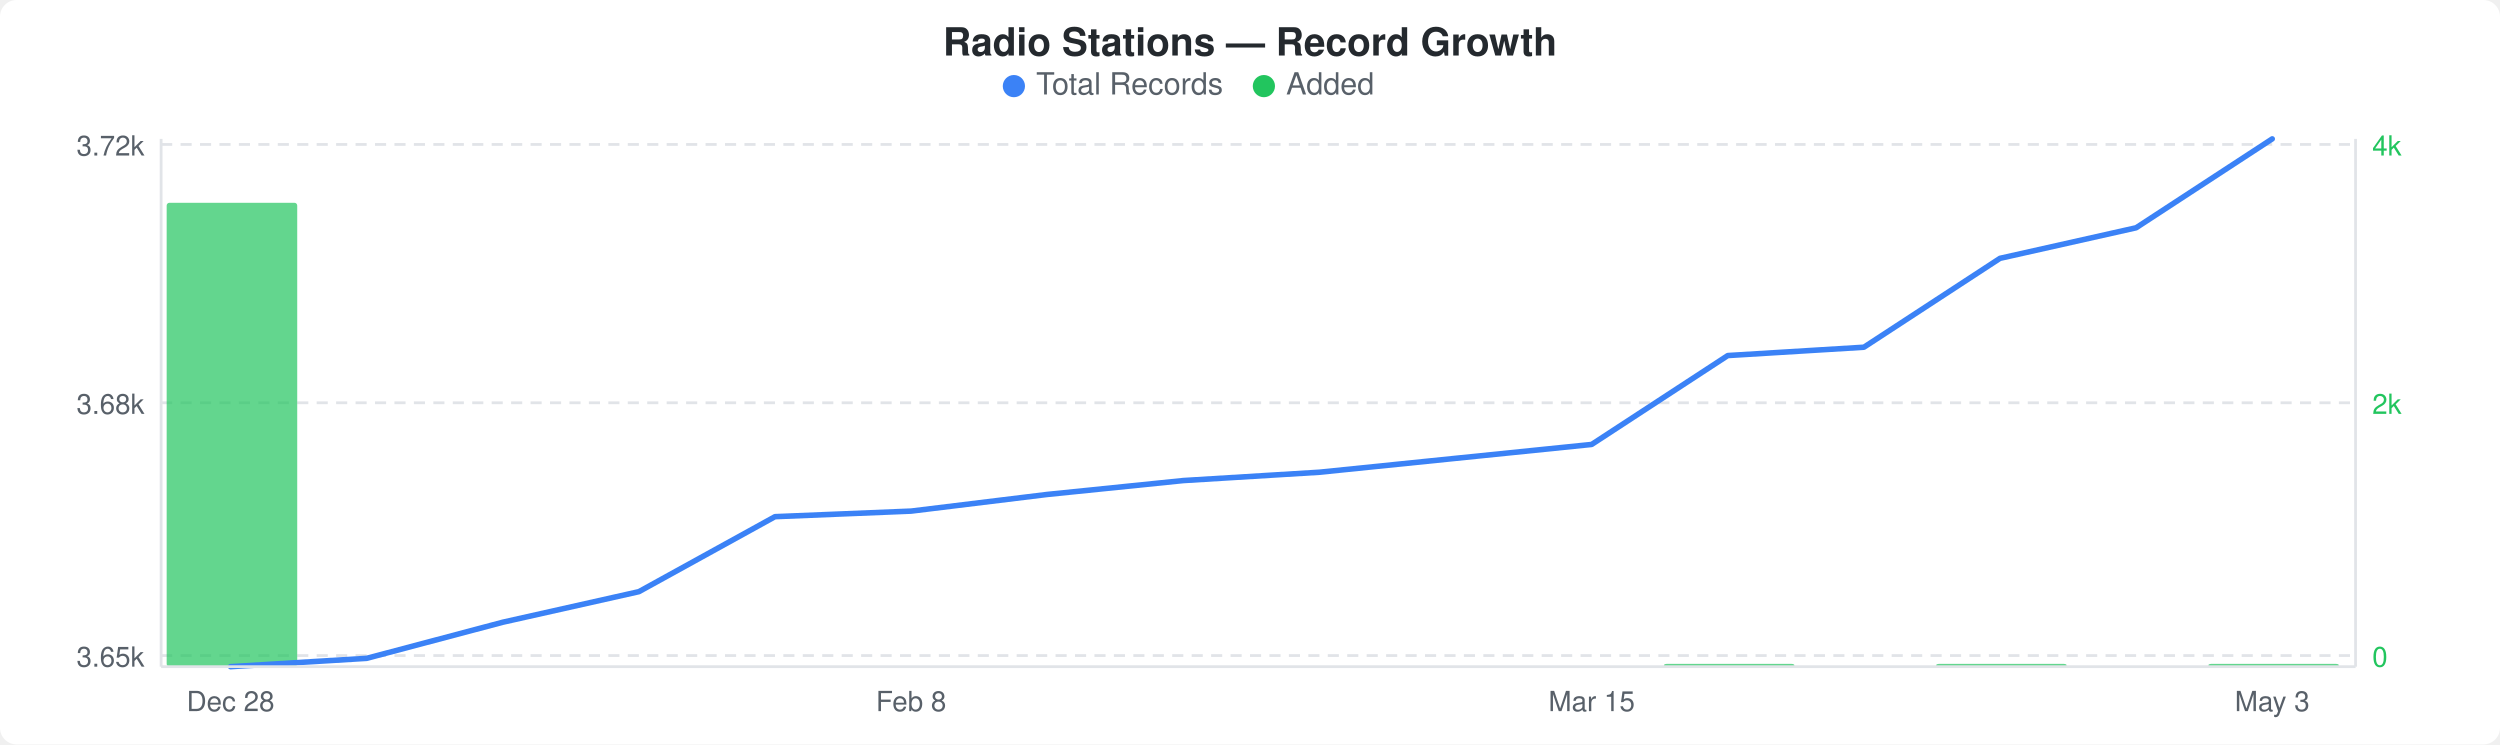
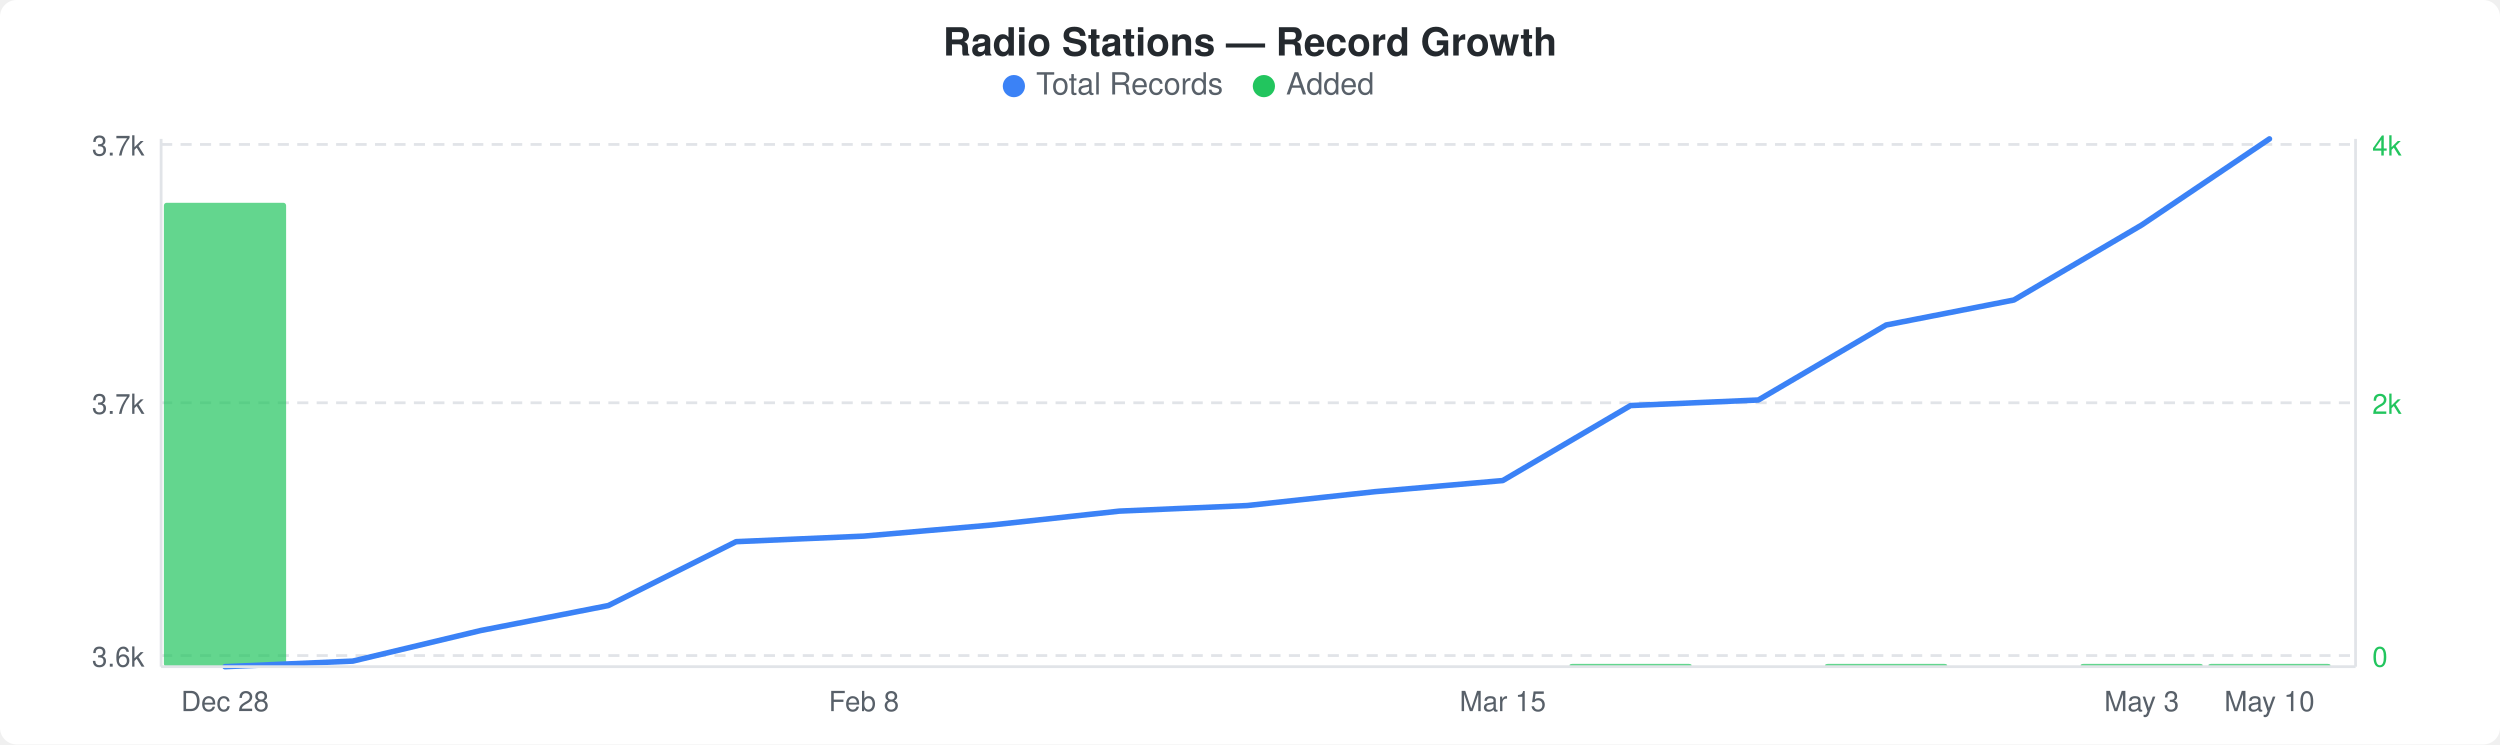
<svg xmlns="http://www.w3.org/2000/svg" width="900" height="268" viewBox="0 0 900 268">
  <rect width="900" height="268" fill="#ffffff" rx="6" ry="6" />
  <text x="450" y="20" text-anchor="middle" font-family="-apple-system, BlinkMacSystemFont, &quot;Segoe UI&quot;, Helvetica, Arial, sans-serif" font-size="14" font-weight="600" fill="#24292e">Radio Stations — Record Growth</text>
  <circle cx="365" cy="31" r="4" fill="#3b82f6" />
  <text x="373" y="34" font-family="-apple-system, BlinkMacSystemFont, &quot;Segoe UI&quot;, Helvetica, Arial, sans-serif" font-size="11" fill="#586069">Total Records</text>
  <circle cx="455" cy="31" r="4" fill="#22c55e" />
  <text x="463" y="34" font-family="-apple-system, BlinkMacSystemFont, &quot;Segoe UI&quot;, Helvetica, Arial, sans-serif" font-size="11" fill="#586069">Added</text>
  <line x1="58" y1="52" x2="848" y2="52" stroke="#e1e4e8" stroke-width="1" stroke-dasharray="4,3" />
  <line x1="58" y1="145" x2="848" y2="145" stroke="#e1e4e8" stroke-width="1" stroke-dasharray="4,3" />
  <line x1="58" y1="236" x2="848" y2="236" stroke="#e1e4e8" stroke-width="1" stroke-dasharray="4,3" />
-   <rect x="60" y="73" width="47" height="167" rx="1" fill="#22c55eb3" />
-   <rect x="599" y="239" width="47" height="1" rx="1" fill="#22c55eb3" />
-   <rect x="697" y="239" width="47" height="1" rx="1" fill="#22c55eb3" />
-   <rect x="795" y="239" width="47" height="1" rx="1" fill="#22c55eb3" />
-   <polyline points="83,240 132,237 181,224 230,213 279,186 328,184 377,178 426,173 475,170 524,165 573,160 622,128 671,125 720,93 769,82 818,50" fill="none" stroke="#3b82f6" stroke-width="2" stroke-linejoin="round" stroke-linecap="round" />
-   <text x="52" y="56" text-anchor="end" font-family="-apple-system, BlinkMacSystemFont, &quot;Segoe UI&quot;, Helvetica, Arial, sans-serif" font-size="10" fill="#586069">3.72k</text>
-   <text x="52" y="149" text-anchor="end" font-family="-apple-system, BlinkMacSystemFont, &quot;Segoe UI&quot;, Helvetica, Arial, sans-serif" font-size="10" fill="#586069">3.68k</text>
-   <text x="52" y="240" text-anchor="end" font-family="-apple-system, BlinkMacSystemFont, &quot;Segoe UI&quot;, Helvetica, Arial, sans-serif" font-size="10" fill="#586069">3.65k</text>
+   <rect x="59" y="73" width="44" height="167" rx="1" fill="#22c55eb3" />
+   <rect x="565" y="239" width="44" height="1" rx="1" fill="#22c55eb3" />
+   <rect x="657" y="239" width="44" height="1" rx="1" fill="#22c55eb3" />
+   <rect x="749" y="239" width="44" height="1" rx="1" fill="#22c55eb3" />
+   <rect x="795" y="239" width="44" height="1" rx="1" fill="#22c55eb3" />
+   <polyline points="81,240 127,238 173,227 219,218 265,195 311,193 357,189 403,184 449,182 495,177 541,173 587,146 633,144 679,117 725,108 771,81 817,50" fill="none" stroke="#3b82f6" stroke-width="2" stroke-linejoin="round" stroke-linecap="round" />
+   <text x="52" y="56" text-anchor="end" font-family="-apple-system, BlinkMacSystemFont, &quot;Segoe UI&quot;, Helvetica, Arial, sans-serif" font-size="10" fill="#586069">3.7k</text>
+   <text x="52" y="149" text-anchor="end" font-family="-apple-system, BlinkMacSystemFont, &quot;Segoe UI&quot;, Helvetica, Arial, sans-serif" font-size="10" fill="#586069">3.7k</text>
+   <text x="52" y="240" text-anchor="end" font-family="-apple-system, BlinkMacSystemFont, &quot;Segoe UI&quot;, Helvetica, Arial, sans-serif" font-size="10" fill="#586069">3.6k</text>
  <text x="854" y="56" text-anchor="start" font-family="-apple-system, BlinkMacSystemFont, &quot;Segoe UI&quot;, Helvetica, Arial, sans-serif" font-size="10" fill="#22c55e">4k</text>
  <text x="854" y="149" text-anchor="start" font-family="-apple-system, BlinkMacSystemFont, &quot;Segoe UI&quot;, Helvetica, Arial, sans-serif" font-size="10" fill="#22c55e">2k</text>
  <text x="854" y="240" text-anchor="start" font-family="-apple-system, BlinkMacSystemFont, &quot;Segoe UI&quot;, Helvetica, Arial, sans-serif" font-size="10" fill="#22c55e">0</text>
  <line x1="58" y1="50" x2="58" y2="240" stroke="#e1e4e8" stroke-width="1" />
  <line x1="58" y1="240" x2="848" y2="240" stroke="#e1e4e8" stroke-width="1" />
  <line x1="848" y1="50" x2="848" y2="240" stroke="#e1e4e8" stroke-width="1" />
-   <text x="83" y="256" text-anchor="middle" font-family="-apple-system, BlinkMacSystemFont, &quot;Segoe UI&quot;, Helvetica, Arial, sans-serif" font-size="10" fill="#586069">Dec 28</text>
-   <text x="328" y="256" text-anchor="middle" font-family="-apple-system, BlinkMacSystemFont, &quot;Segoe UI&quot;, Helvetica, Arial, sans-serif" font-size="10" fill="#586069">Feb 8</text>
-   <text x="573" y="256" text-anchor="middle" font-family="-apple-system, BlinkMacSystemFont, &quot;Segoe UI&quot;, Helvetica, Arial, sans-serif" font-size="10" fill="#586069">Mar 15</text>
-   <text x="818" y="256" text-anchor="middle" font-family="-apple-system, BlinkMacSystemFont, &quot;Segoe UI&quot;, Helvetica, Arial, sans-serif" font-size="10" fill="#586069">May 3</text>
+   <text x="81" y="256" text-anchor="middle" font-family="-apple-system, BlinkMacSystemFont, &quot;Segoe UI&quot;, Helvetica, Arial, sans-serif" font-size="10" fill="#586069">Dec 28</text>
+   <text x="311" y="256" text-anchor="middle" font-family="-apple-system, BlinkMacSystemFont, &quot;Segoe UI&quot;, Helvetica, Arial, sans-serif" font-size="10" fill="#586069">Feb 8</text>
+   <text x="541" y="256" text-anchor="middle" font-family="-apple-system, BlinkMacSystemFont, &quot;Segoe UI&quot;, Helvetica, Arial, sans-serif" font-size="10" fill="#586069">Mar 15</text>
+   <text x="771" y="256" text-anchor="middle" font-family="-apple-system, BlinkMacSystemFont, &quot;Segoe UI&quot;, Helvetica, Arial, sans-serif" font-size="10" fill="#586069">May 3</text>
+   <text x="817" y="256" text-anchor="middle" font-family="-apple-system, BlinkMacSystemFont, &quot;Segoe UI&quot;, Helvetica, Arial, sans-serif" font-size="10" fill="#586069">May 10</text>
</svg>
